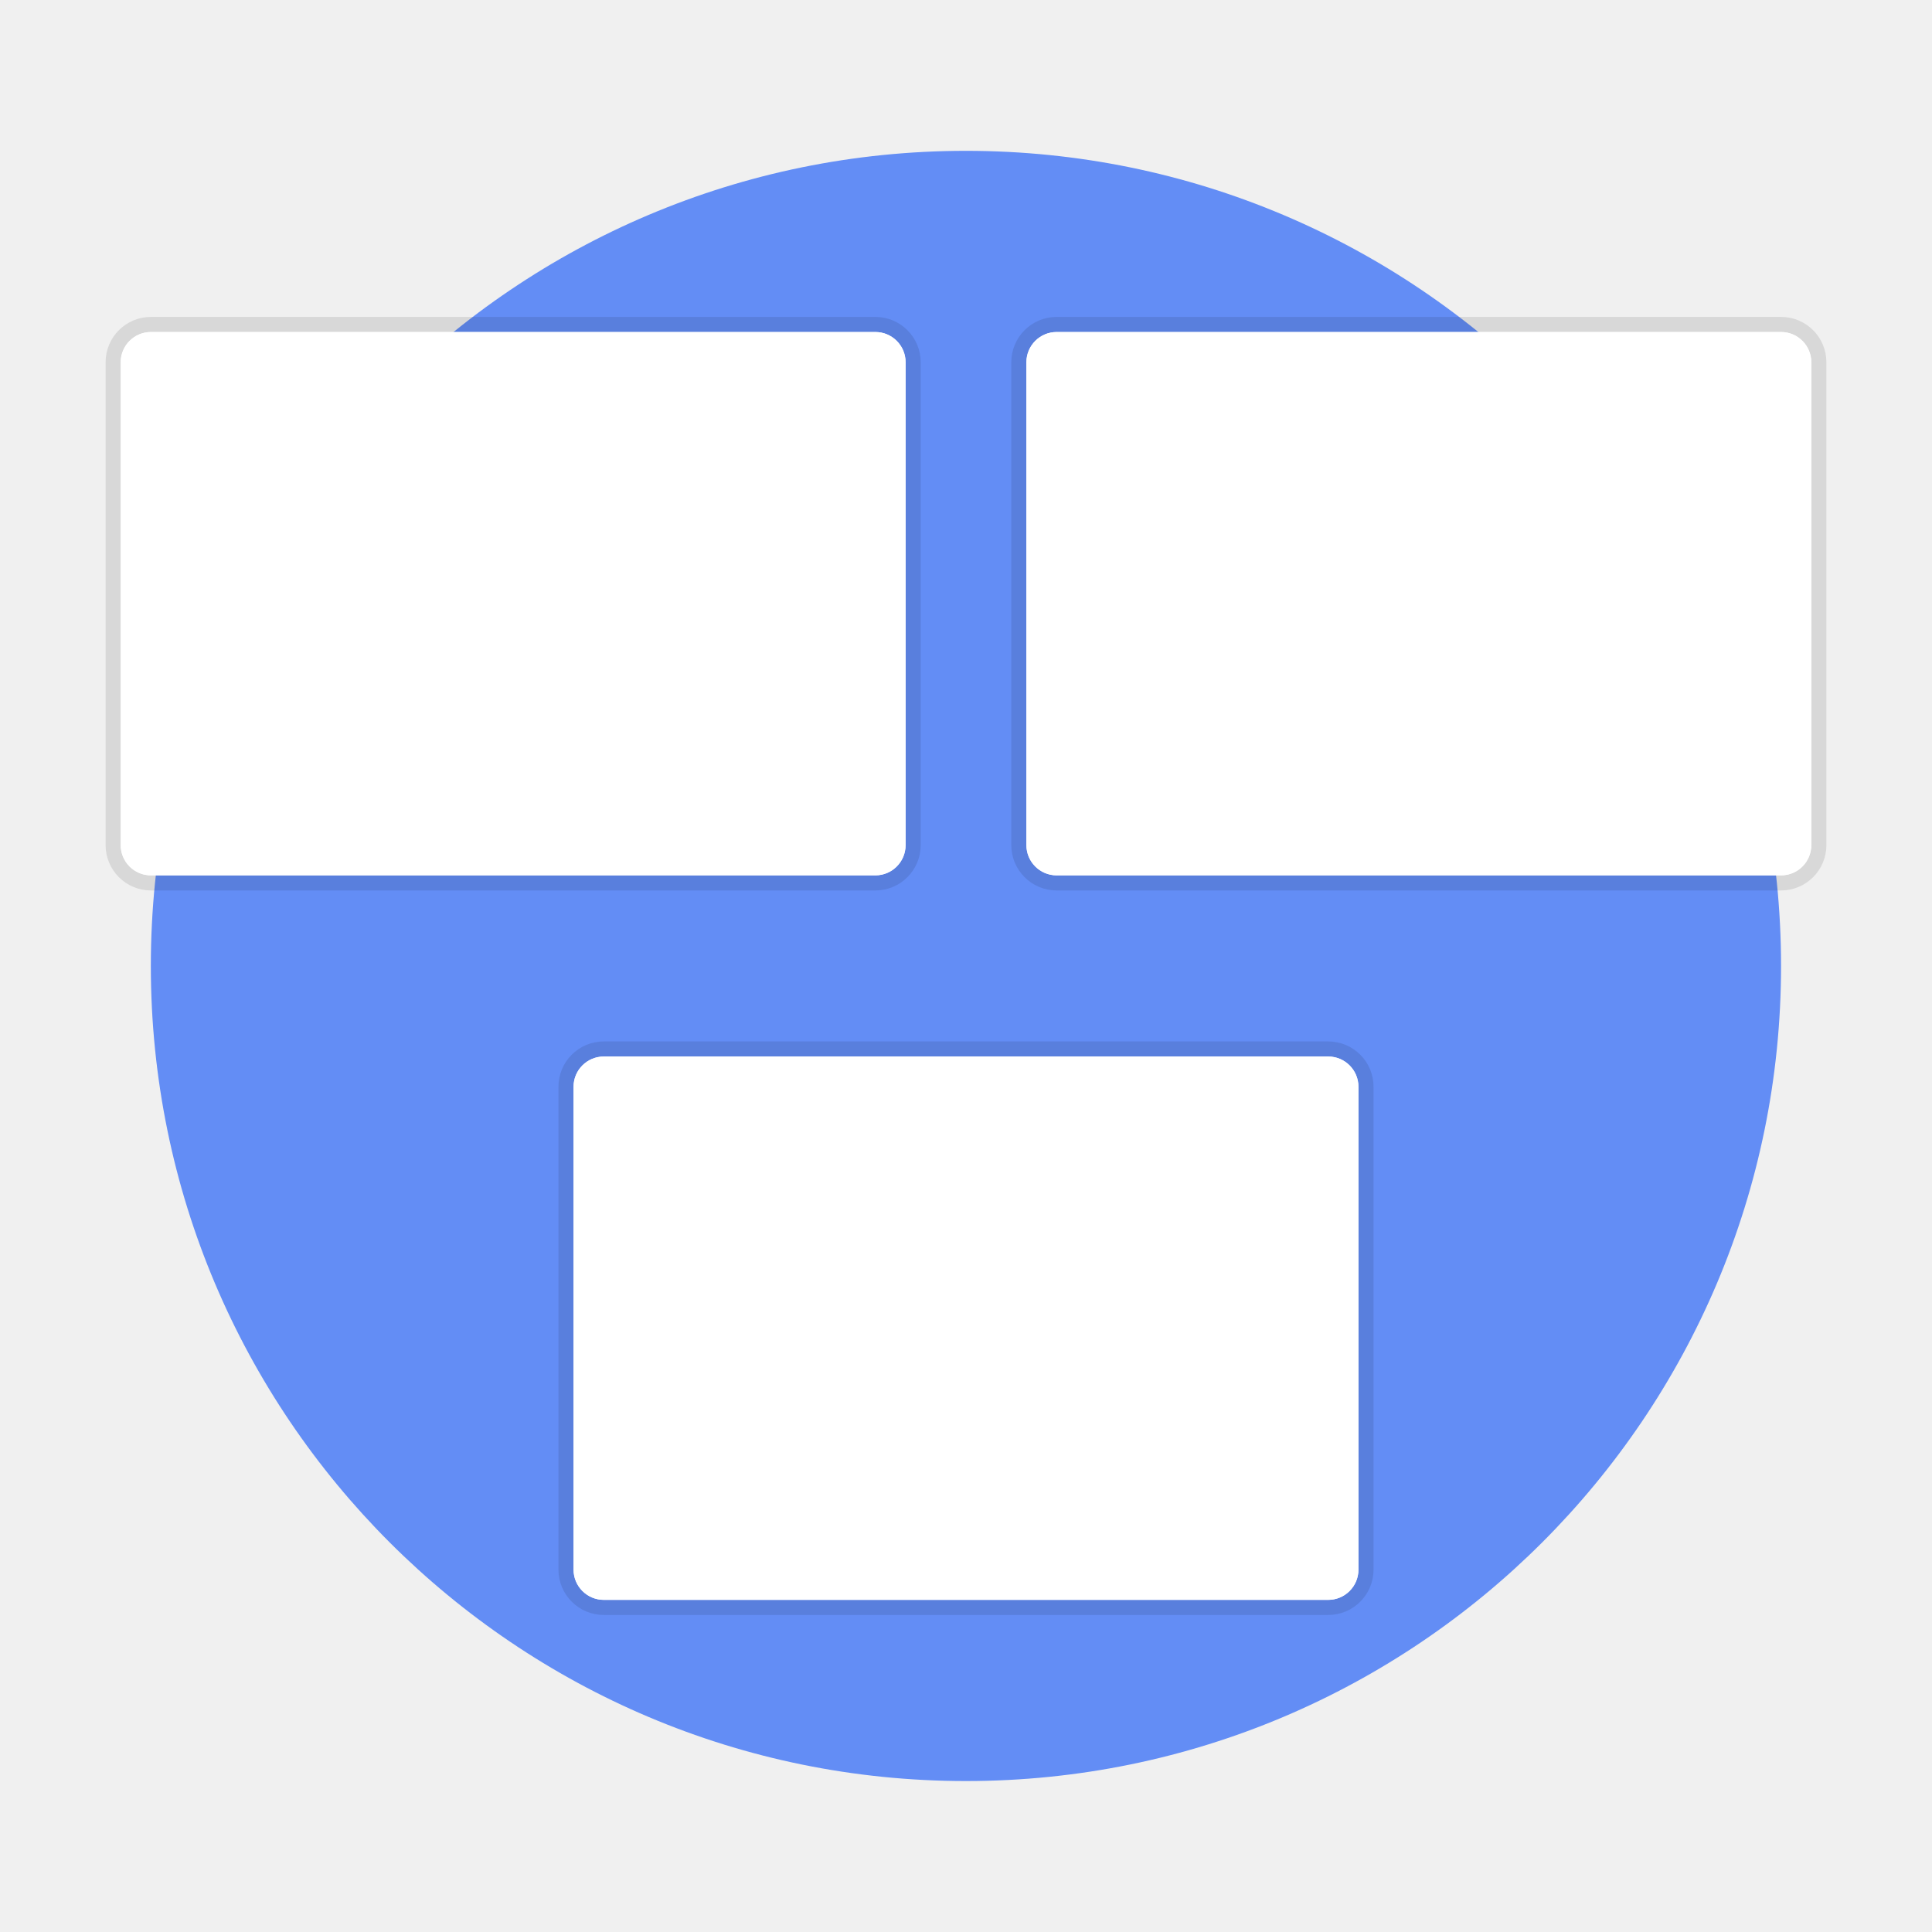
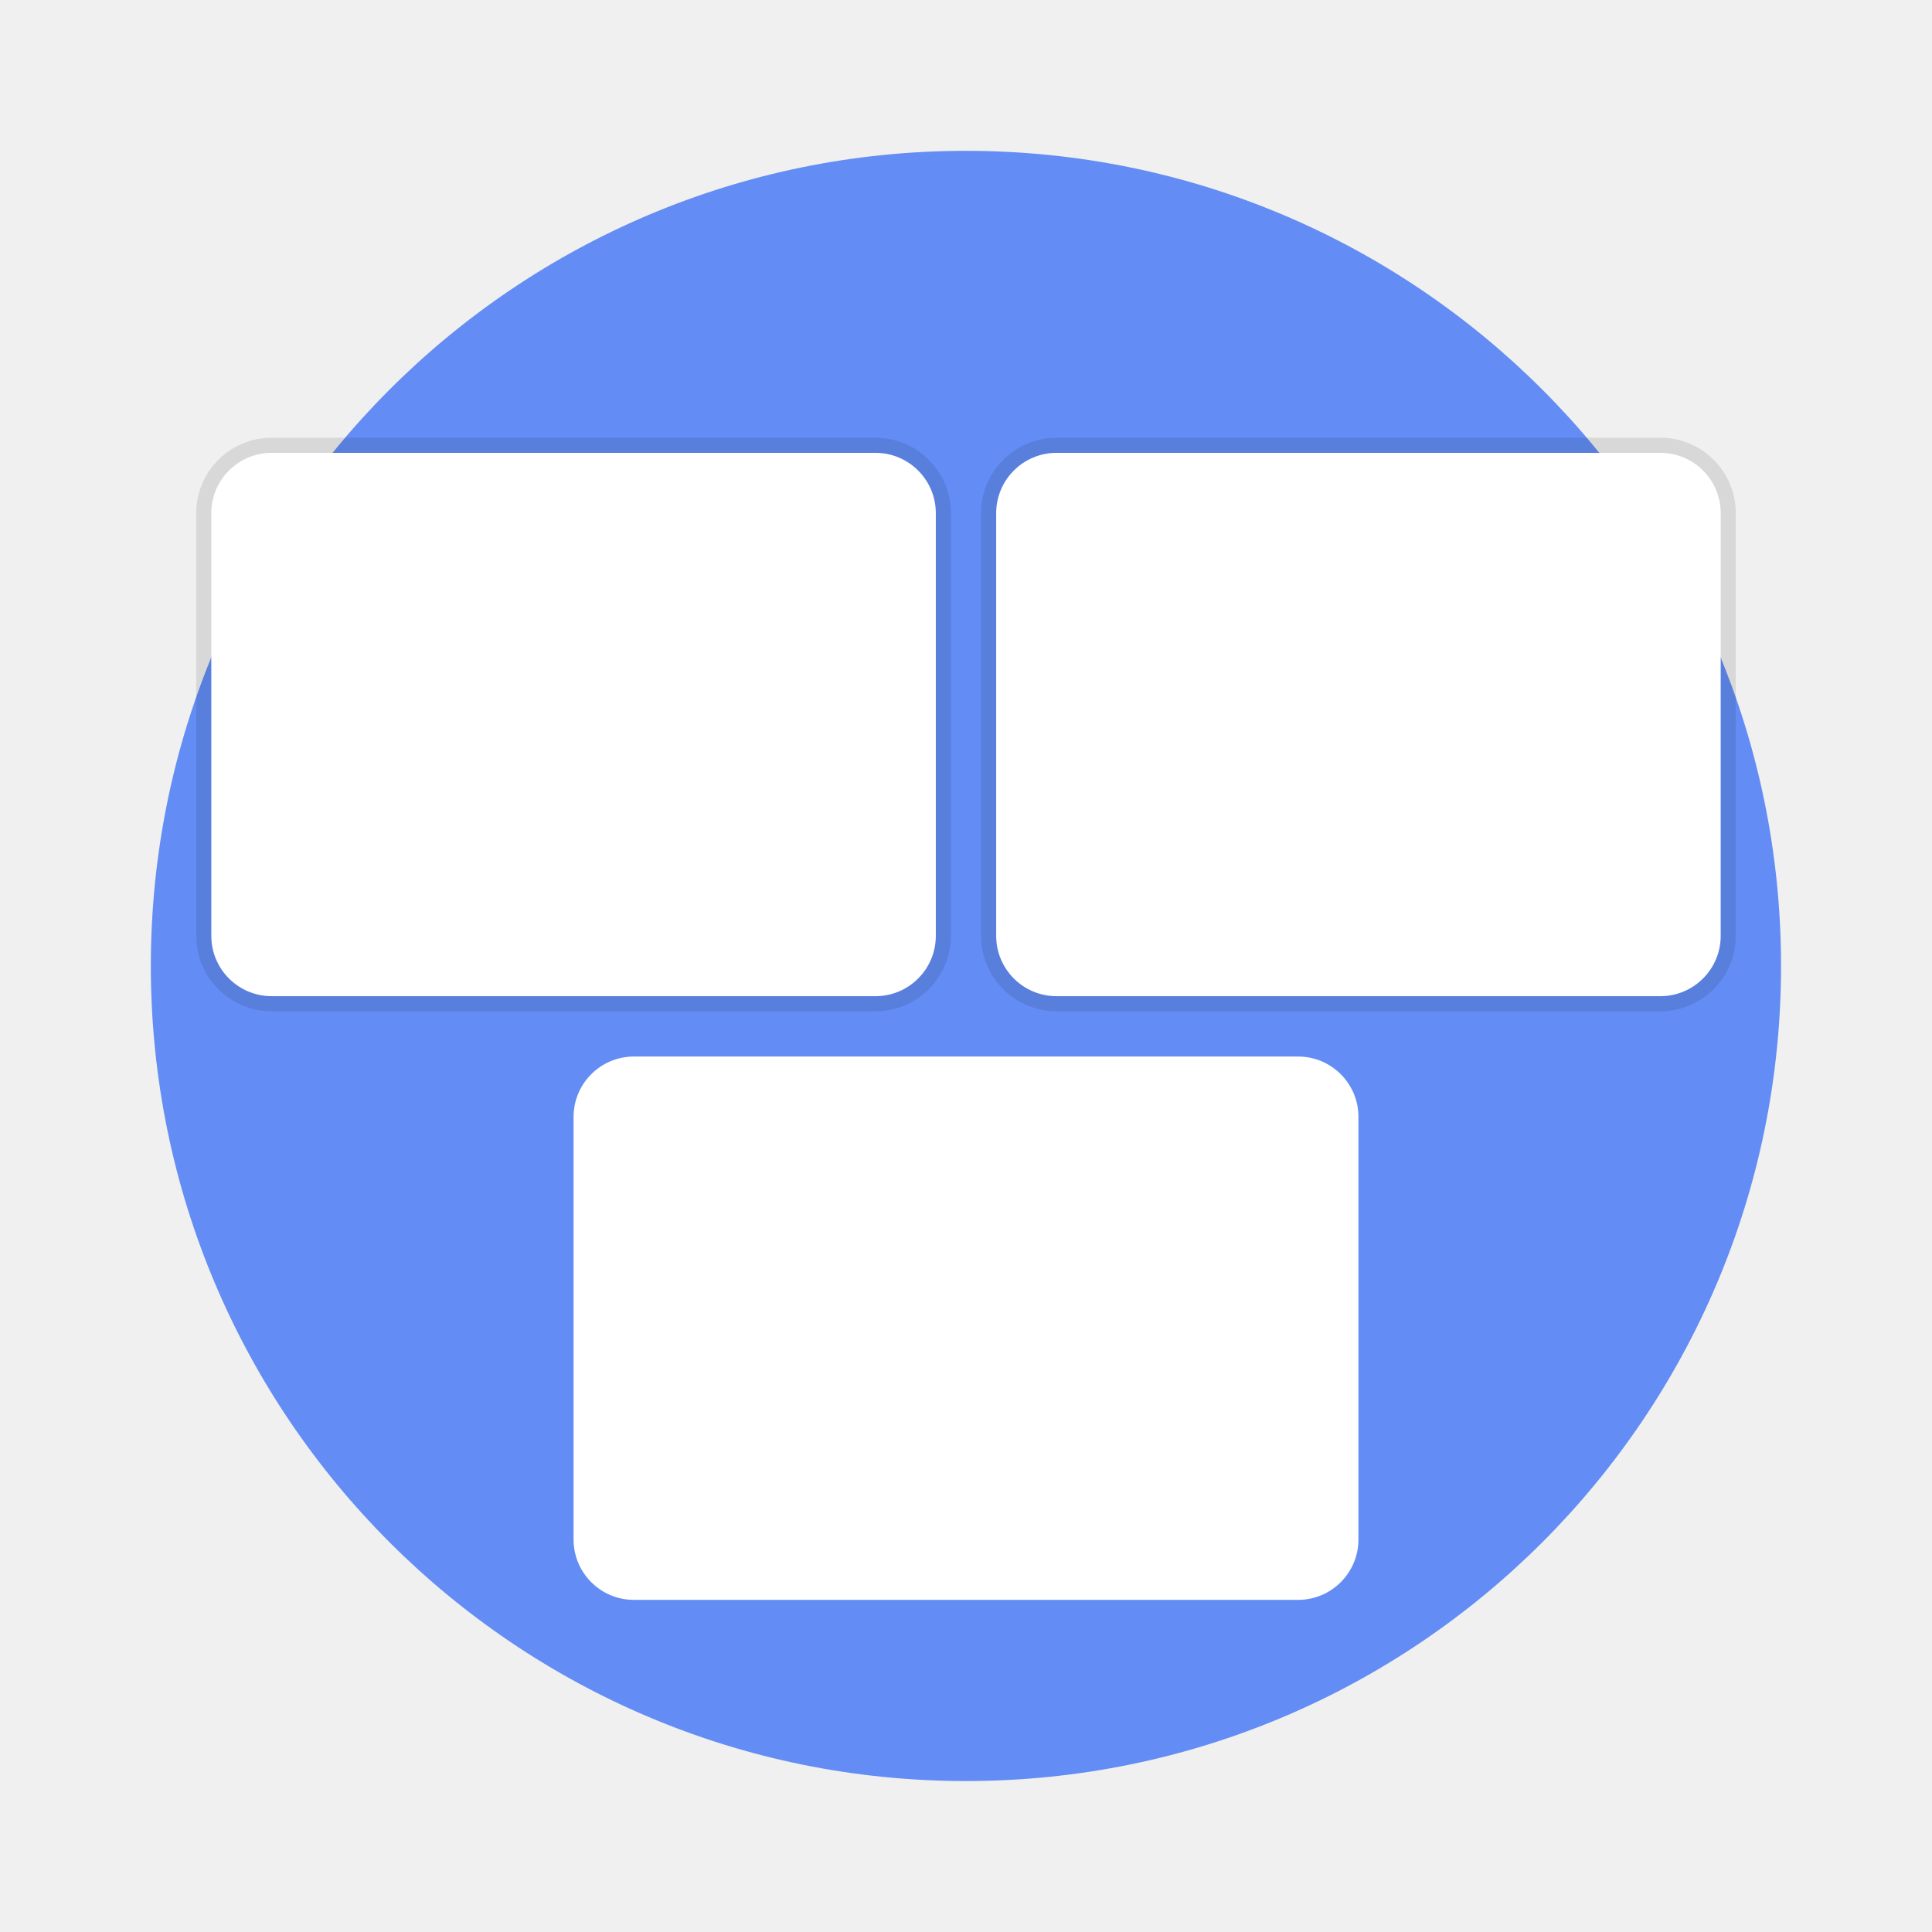
- <svg xmlns="http://www.w3.org/2000/svg" width="64" height="64" viewBox="0 0 16.933 16.933">
+ <svg xmlns="http://www.w3.org/2000/svg" width="64" height="64" version="1.1" viewBox="0 0 16.933 16.933">
  <circle cx="8.466" cy="8.466" r="7.144" fill="#638df5" style="paint-order:stroke fill markers" />
-   <g transform="translate(0 -280.07)" fill="#fff" paint-order="markers stroke fill">
-     <g stroke="#000" stroke-linecap="round" stroke-linejoin="round" stroke-opacity=".098" stroke-width=".265">
-       <rect x="1.058" y="282.98" width="6.879" height="4.762" rx=".265" ry=".265" />
-       <rect x="8.996" y="282.98" width="6.879" height="4.762" rx=".265" ry=".265" />
-       <rect x="5.027" y="289.33" width="6.879" height="4.762" rx=".265" ry=".265" />
-     </g>
-     <rect x="1.058" y="282.98" width="6.879" height="4.762" rx=".265" ry=".265" />
-     <rect x="8.996" y="282.98" width="6.879" height="4.762" rx=".265" ry=".265" />
-     <rect x="5.027" y="289.33" width="6.879" height="4.762" rx=".265" ry=".265" />
-   </g>
+   <rect x="5.027" y="9.26" width="6.879" height="4.762" rx=".529" ry=".529" fill="#ffffff" style="paint-order:markers stroke fill" />
+   <rect x="1.852" y="3.969" width="6.35" height="4.762" rx=".529" ry=".529" fill="#ffffff" stroke="#000000" stroke-opacity=".098" stroke-width=".265" style="paint-order:markers stroke fill" />
+   <rect x="8.731" y="3.969" width="6.35" height="4.762" rx=".529" ry=".529" fill="#ffffff" stroke="#000000" stroke-opacity=".098" stroke-width=".265" style="paint-order:markers stroke fill" />
</svg>
